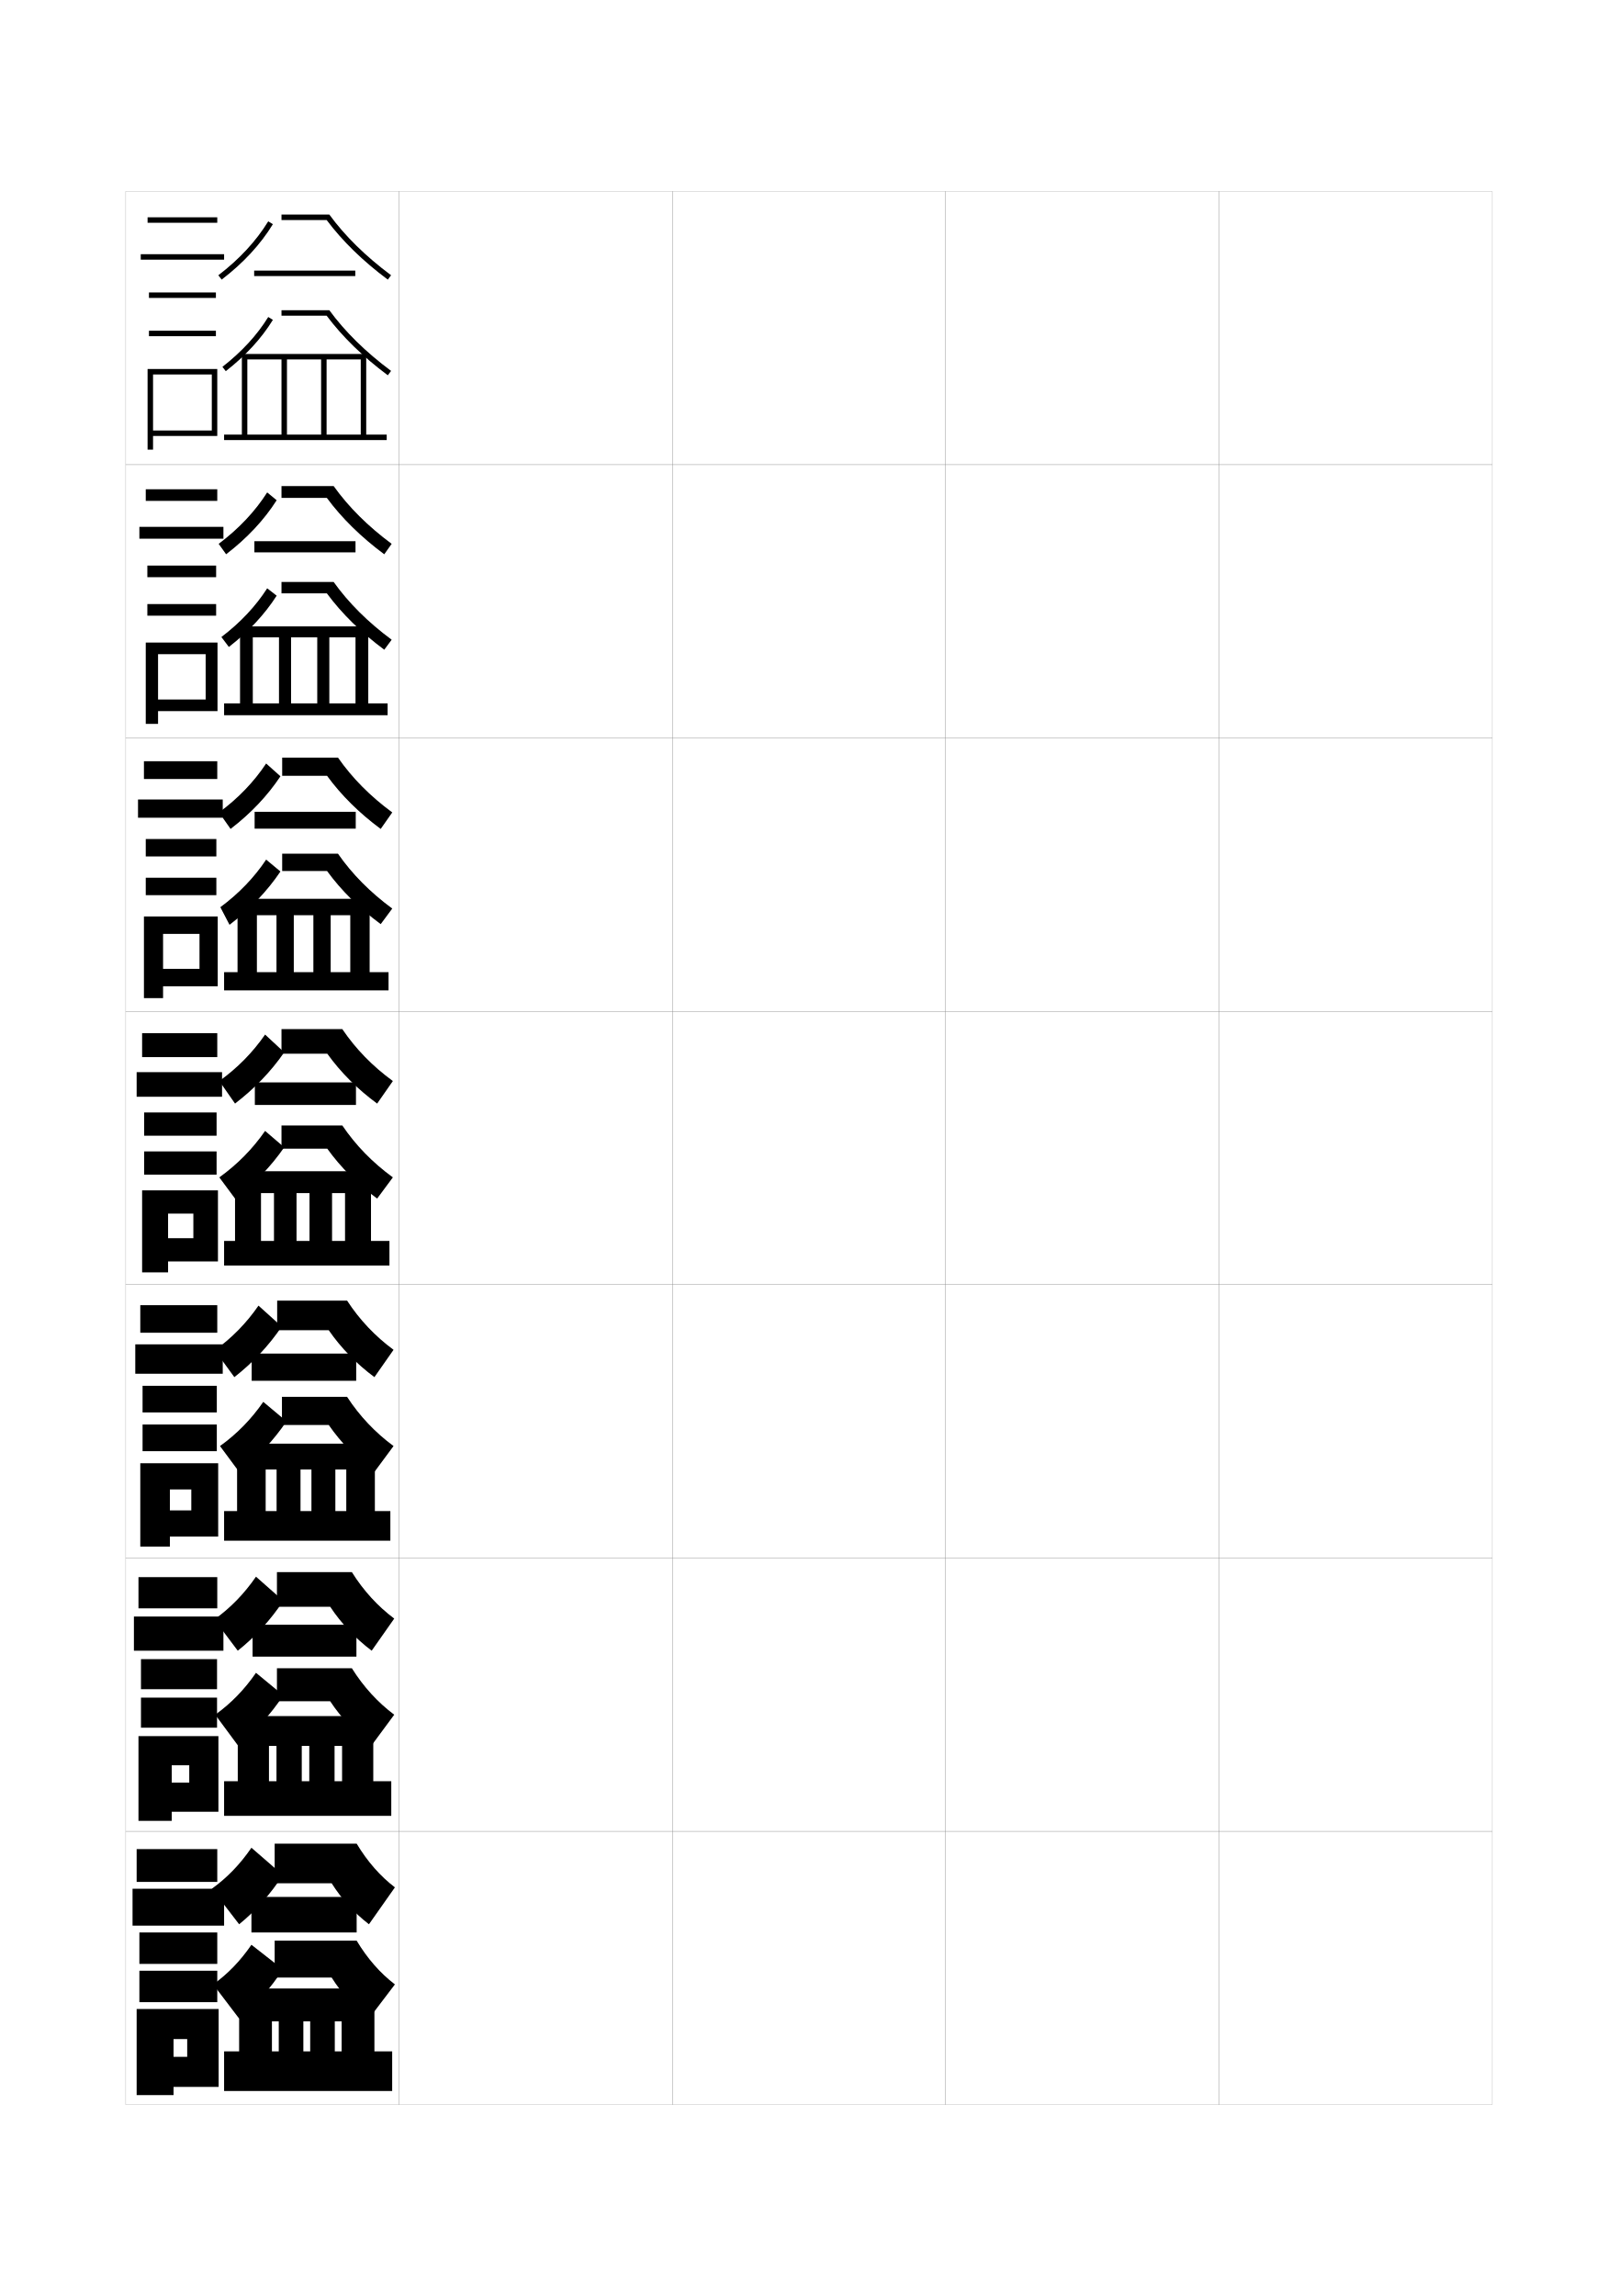
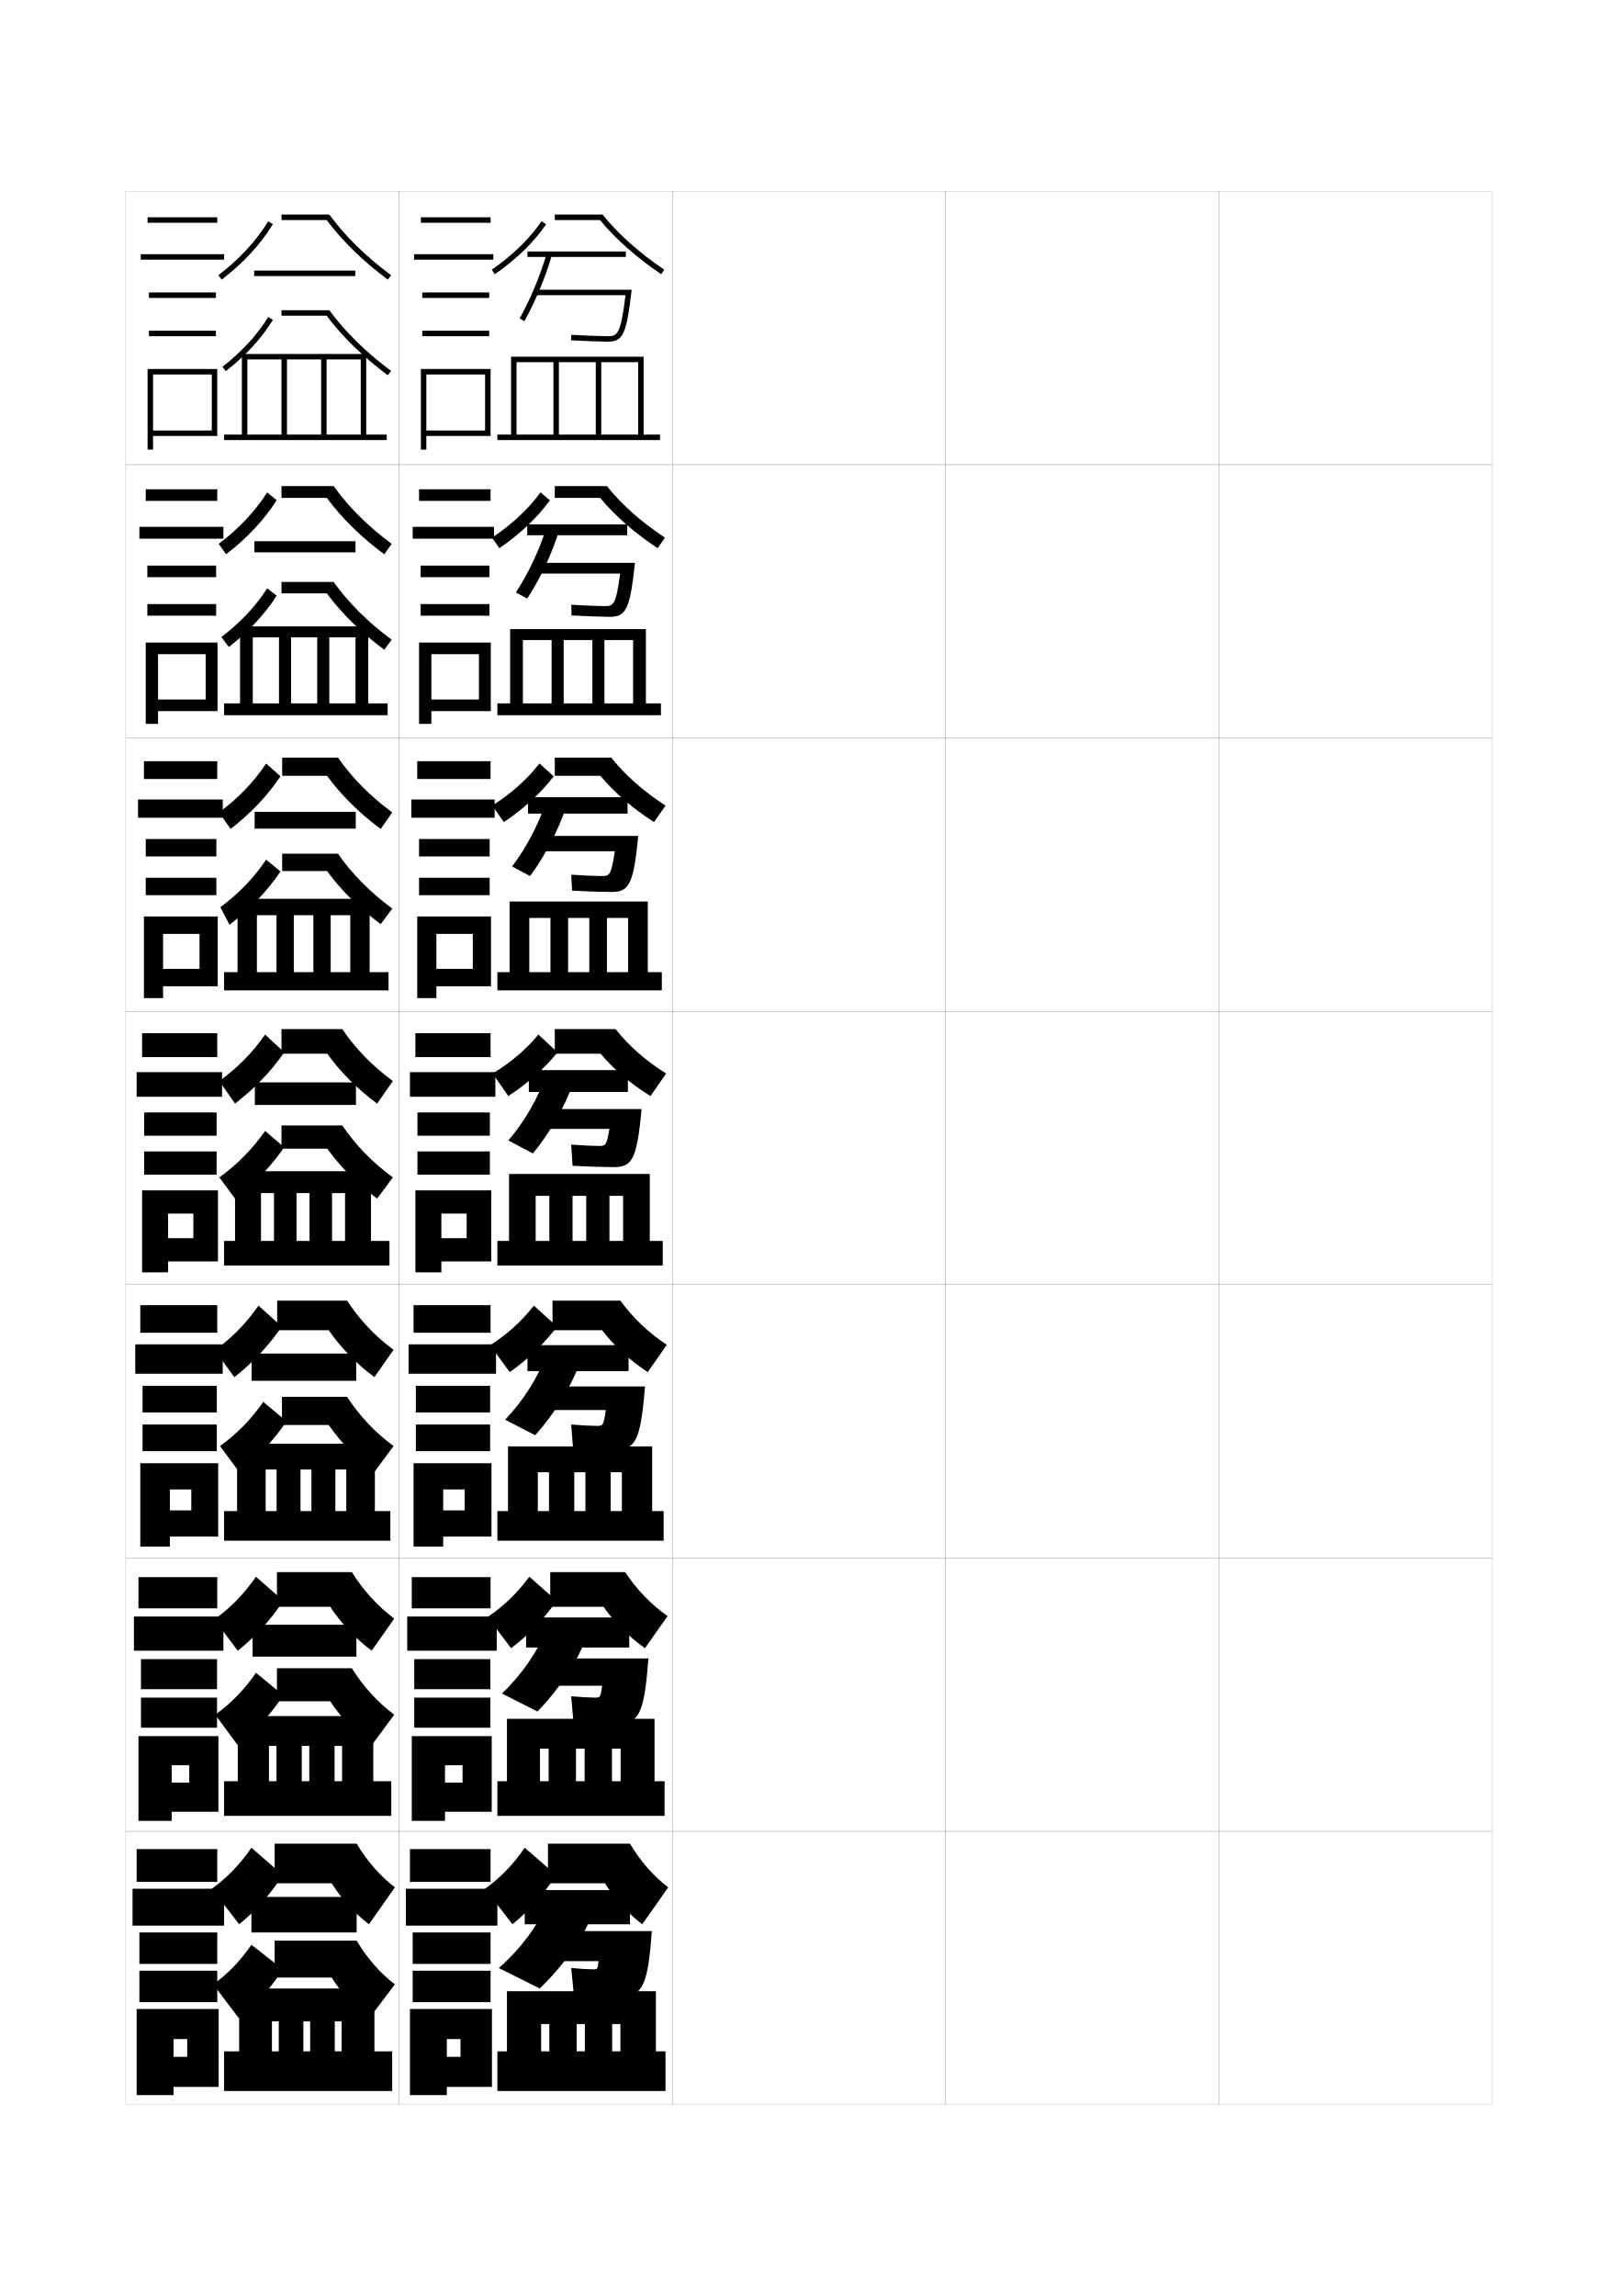
<svg xmlns="http://www.w3.org/2000/svg" version="1.1" id="glyphs" x="0px" y="0px" width="592px" height="840px" viewBox="0 0 592 840" enable-background="new 0 0 592 840" xml:space="preserve">
  <g>
    <rect x="46" y="70" fill="none" stroke="#999999" stroke-width="0.1" width="100" height="100" />
    <rect x="46" y="170" fill="none" stroke="#999999" stroke-width="0.1" width="100" height="100" />
    <rect x="46" y="270" fill="none" stroke="#999999" stroke-width="0.1" width="100" height="100" />
    <rect x="46" y="370" fill="none" stroke="#999999" stroke-width="0.1" width="100" height="100" />
    <rect x="46" y="470" fill="none" stroke="#999999" stroke-width="0.1" width="100" height="100" />
    <rect x="46" y="570" fill="none" stroke="#999999" stroke-width="0.1" width="100" height="100" />
    <rect x="46" y="670" fill="none" stroke="#999999" stroke-width="0.1" width="100" height="100" />
    <rect x="146" y="70" fill="none" stroke="#999999" stroke-width="0.1" width="100" height="100" />
    <rect x="146" y="170" fill="none" stroke="#999999" stroke-width="0.1" width="100" height="100" />
    <rect x="146" y="270" fill="none" stroke="#999999" stroke-width="0.1" width="100" height="100" />
    <rect x="146" y="370" fill="none" stroke="#999999" stroke-width="0.1" width="100" height="100" />
    <rect x="146" y="470" fill="none" stroke="#999999" stroke-width="0.1" width="100" height="100" />
    <rect x="146" y="570" fill="none" stroke="#999999" stroke-width="0.1" width="100" height="100" />
    <rect x="146" y="670" fill="none" stroke="#999999" stroke-width="0.1" width="100" height="100" />
    <rect x="246" y="70" fill="none" stroke="#999999" stroke-width="0.1" width="100" height="100" />
    <rect x="246" y="170" fill="none" stroke="#999999" stroke-width="0.1" width="100" height="100" />
    <rect x="246" y="270" fill="none" stroke="#999999" stroke-width="0.1" width="100" height="100" />
    <rect x="246" y="370" fill="none" stroke="#999999" stroke-width="0.1" width="100" height="100" />
    <rect x="246" y="470" fill="none" stroke="#999999" stroke-width="0.1" width="100" height="100" />
    <rect x="246" y="570" fill="none" stroke="#999999" stroke-width="0.1" width="100" height="100" />
    <rect x="246" y="670" fill="none" stroke="#999999" stroke-width="0.1" width="100" height="100" />
    <rect x="346" y="70" fill="none" stroke="#999999" stroke-width="0.1" width="100" height="100" />
    <rect x="346" y="170" fill="none" stroke="#999999" stroke-width="0.1" width="100" height="100" />
    <rect x="346" y="270" fill="none" stroke="#999999" stroke-width="0.1" width="100" height="100" />
    <rect x="346" y="370" fill="none" stroke="#999999" stroke-width="0.1" width="100" height="100" />
    <rect x="346" y="470" fill="none" stroke="#999999" stroke-width="0.1" width="100" height="100" />
    <rect x="346" y="570" fill="none" stroke="#999999" stroke-width="0.1" width="100" height="100" />
    <rect x="346" y="670" fill="none" stroke="#999999" stroke-width="0.1" width="100" height="100" />
    <rect x="446" y="70" fill="none" stroke="#999999" stroke-width="0.1" width="100" height="100" />
    <rect x="446" y="170" fill="none" stroke="#999999" stroke-width="0.1" width="100" height="100" />
    <rect x="446" y="270" fill="none" stroke="#999999" stroke-width="0.1" width="100" height="100" />
    <rect x="446" y="370" fill="none" stroke="#999999" stroke-width="0.1" width="100" height="100" />
    <rect x="446" y="470" fill="none" stroke="#999999" stroke-width="0.1" width="100" height="100" />
    <rect x="446" y="570" fill="none" stroke="#999999" stroke-width="0.1" width="100" height="100" />
    <rect x="446" y="670" fill="none" stroke="#999999" stroke-width="0.1" width="100" height="100" />
  </g>
  <g>
    <path d="M103.083,485.333c-4.693,6.937-10.523,13.183-17.333,18.5L78.583,494   c6.268-4.498,11.591-9.943,16-16.334L103.083,485.333z" />
    <path d="M127,475.834h-25.583v10.832h18.867C124.792,493.168,130.347,498.871,137,503.833l7-10   C137.314,488.898,131.598,482.891,127,475.834z" />
    <rect x="92.083" y="495.209" width="38.25" height="9.957" />
    <path d="M104.833,520C100.14,526.937,94.311,533.183,87.5,538.5l-7-9.458   c6.205-4.454,11.473-9.847,15.833-16.167L104.833,520z" />
    <path d="M127,511.041h-23.833v10.292h17.117C124.792,527.835,130.347,533.537,137,538.5   l7-9.458C137.314,524.107,131.598,518.099,127,511.041z" />
    <polygon points="137.167,552.833 137.167,528.167 86.75,528.167 86.75,552.833 97.208,552.833    97.208,537.625 101.208,537.625 101.208,552.833 109.958,552.833 109.958,537.625    113.958,537.625 113.958,552.833 122.708,552.833 122.708,537.625 126.708,537.625    126.708,552.833 82,552.833 82,563.667 142.833,563.667 142.833,552.833  " />
  </g>
  <g>
    <path d="M103.667,585.666c-4.564,6.897-10.203,13.127-16.667,18.25L78.417,592.5   c5.86-4.191,10.932-9.389,15.25-15.667L103.667,585.666z" />
    <path d="M128.75,575.167h-27.417v12.666h19.483c4.106,6.185,9.194,11.546,15.184,16.083   l8.25-11.75C138.256,587.681,133.017,581.98,128.75,575.167z" />
    <rect x="92.417" y="594.417" width="38" height="11.666" />
    <path d="M103.667,620.25C99.103,627.146,93.464,633.376,87,638.5l-8.25-11.166   C84.483,623.229,89.446,618.141,93.667,612L103.667,620.25z" />
    <path d="M128.75,610.333h-27.417v12.083h19.483C124.923,628.602,130.011,633.963,136,638.5   l8.25-11.166C138.256,622.848,133.017,617.147,128.75,610.333z" />
    <polygon points="136.583,651.666 136.583,627.834 87,627.834 87,651.666 98.417,651.666    98.417,638.75 101.167,638.75 101.167,651.666 110.417,651.666 110.417,638.75 113.167,638.75    113.167,651.666 122.417,651.666 122.417,638.75 125.167,638.75 125.167,651.666 82,651.666    82,664.334 143.167,664.334 143.167,651.666  " />
  </g>
  <g>
    <path d="M103.5,686c-4.435,6.856-9.883,13.069-16,18l-10-13c5.451-3.886,10.273-8.834,14.5-15   L103.5,686z" />
    <path d="M130.5,674.5h-30V689h20.85c3.704,5.868,8.324,10.888,13.65,15l9.5-13.5   C139.198,686.463,134.435,681.071,130.5,674.5z" />
    <rect x="92" y="694" width="38.5" height="13" />
    <path d="M103.5,720.5c-4.435,6.856-9.883,13.069-16,18L78,726c5.263-3.756,9.919-8.539,14-14.5   L103.5,720.5z" />
    <path d="M130.5,710h-30v13.5h20.85c3.704,5.868,8.324,10.888,13.65,15l9.5-12.5   C139.198,721.963,134.435,716.571,130.5,710z" />
    <polygon points="82,750.5 82,765 143.5,765 143.5,750.5 137,750.5 137,727.5 87.5,727.5 87.5,750.5 99.5,750.5 99.5,739.5    102,739.5 102,750.5 111,750.5 111,739.5 113.5,739.5 113.5,750.5 122.5,750.5 122.5,739.5 125,739.5 125,750.5  " />
  </g>
  <g>
    <rect x="54" y="79.5" width="25.5" height="2" />
    <rect x="51.5" y="93" width="30.5" height="2" />
    <rect x="54.5" y="107" width="24.5" height="2" />
    <rect x="54.5" y="121" width="24.5" height="2" />
    <polygon points="56,157.5 56,159.5 79.5,159.5 79.5,135 54,135 54,164.5 56,164.5 56,137 77.5,137 77.5,157.5  " />
  </g>
  <g>
    <g>
      <rect x="53.333" y="179" width="26.167" height="4.25" />
      <rect x="51" y="192.75" width="30.75" height="4.333" />
      <rect x="53.917" y="206.917" width="25.167" height="4.25" />
      <rect x="53.917" y="221" width="25.167" height="4.25" />
      <polygon points="79.583,260.167 79.583,235.083 53.333,235.083 53.333,264.833     57.833,264.833 57.833,239.333 75.25,239.333 75.25,255.917 57.833,255.917     57.833,260.167   " />
    </g>
    <g>
      <rect x="52.667" y="278.5" width="26.833" height="6.5" />
      <rect x="50.5" y="292.5" width="31" height="6.667" />
      <rect x="53.333" y="306.958" width="25.833" height="6.375" />
      <rect x="53.333" y="321.125" width="25.833" height="6.375" />
      <polygon points="79.667,360.833 79.667,335.292 52.667,335.292 52.667,365.167     59.667,365.167 59.667,341.667 73,341.667 73,354.458 59.667,354.458 59.667,360.833       " />
    </g>
    <g>
      <rect x="52" y="378" width="27.5" height="8.75" />
      <rect x="50" y="392.25" width="31.25" height="9" />
      <rect x="52.75" y="407" width="26.5" height="8.5" />
      <rect x="52.75" y="421.25" width="26.5" height="8.5" />
      <polygon points="79.75,461.5 79.75,435.5 52,435.5 52,465.5 61.5,465.5 61.5,444 70.75,444 70.75,453 61.5,453 61.5,461.5   " />
    </g>
    <g>
      <rect x="51.333" y="477.5" width="28.167" height="10.084" />
      <rect x="49.5" y="491.834" width="32" height="10.75" />
      <rect x="52.167" y="507" width="27.166" height="9.75" />
      <rect x="52.167" y="521.166" width="27.166" height="9.75" />
      <polygon points="79.833,562.166 79.833,535.334 51.333,535.334 51.333,565.834     62.167,565.834 62.167,544.916 70,544.916 70,552.584 62.167,552.584 62.167,562.166       " />
    </g>
    <g>
      <rect x="50.667" y="577" width="28.833" height="11.417" />
      <rect x="49" y="591.417" width="32.75" height="12.5" />
      <rect x="51.583" y="607" width="27.833" height="11" />
      <rect x="51.583" y="621.083" width="27.833" height="11" />
      <polygon points="79.917,662.833 79.917,635.167 50.667,635.167 50.667,666.167     62.833,666.167 62.833,645.833 69.25,645.833 69.25,652.167 62.833,652.167     62.833,662.833   " />
    </g>
  </g>
  <g>
    <rect x="50" y="676.5" width="29.5" height="12" />
    <rect x="48.5" y="691" width="33.5" height="13.5" />
    <rect x="51" y="707" width="28.5" height="11.5" />
    <rect x="51" y="721" width="28.5" height="11.5" />
    <polygon points="80,763.5 80,735 50,735 50,766.5 63.5,766.5 63.5,746 68.5,746 68.5,752.5 63.5,752.5 63.5,763.5  " />
  </g>
  <g>
    <path d="M104,385c-4.822,6.977-10.843,13.239-18,18.75l-5.75-8.25   c6.676-4.804,12.249-10.499,16.75-17L104,385z" />
    <path d="M125.25,376.5H103v9h16.75c4.91,6.818,10.934,12.862,18.25,18.25l5.75-8.25   C136.372,390.117,130.18,383.8,125.25,376.5z" />
    <rect x="93.25" y="396" width="37" height="8.25" />
    <path d="M104,419.75c-4.822,6.977-10.843,13.239-18,18.75l-5.75-7.75   c6.676-4.804,12.249-10.499,16.75-17L104,419.75z" />
    <path d="M125.25,411.75H103v8.5h16.75c4.91,6.818,10.934,12.862,18.25,18.25l5.75-7.75   C136.372,425.367,130.18,419.05,125.25,411.75z" />
    <polygon points="135.75,454 135.75,428.5 86,428.5 86,454 95.5,454 95.5,436.5 100.25,436.5 100.25,454 108.5,454 108.5,436.5    113.25,436.5 113.25,454 121.5,454 121.5,436.5 126.25,436.5 126.25,454 82,454 82,463 142.5,463 142.5,454  " />
  </g>
  <g>
    <path d="M84.369,303.265l-4.238-6.029c7.017-5.165,12.779-11.174,17.251-17.91   l5.235,4.682C97.888,291.13,91.772,297.579,84.369,303.265z" />
    <path d="M123.669,277.167H103.25v6.667h16.423c5.188,7.104,11.709,13.578,19.627,19.433   l4.231-6.034C135.518,291.339,128.856,284.638,123.669,277.167z" />
    <rect x="93.167" y="297" width="37" height="6.167" />
    <path d="M83.984,338.346l-3.356-6.443c6.811-5.042,12.406-10.884,16.755-17.411   l5.234,4.349C97.782,326.031,91.538,332.561,83.984,338.346z" />
    <path d="M123.669,312.333H103.25v6.333h16.423c5.188,7.104,11.709,13.578,19.627,19.433   l4.231-5.702C135.518,326.505,128.856,319.804,123.669,312.333z" />
    <polygon points="135.25,355.667 135.25,328.833 86.917,328.833 86.917,355.667 94,355.667    94,334.833 101.167,334.833 101.167,355.667 107.5,355.667 107.5,334.833    114.667,334.833 114.667,355.667 121,355.667 121,334.833 128.167,334.833    128.167,355.667 82,355.667 82,362.333 142.167,362.333 142.167,355.667  " />
  </g>
  <g>
    <path d="M82.738,202.779l-2.727-3.809c7.357-5.525,13.31-11.85,17.753-18.819   l3.471,2.864C96.599,190.284,90.387,196.918,82.738,202.779z" />
    <path d="M122.088,177.833H103v4.334h16.597c5.467,7.39,12.484,14.293,21.004,20.617   l2.712-3.819C134.663,192.561,127.532,185.476,122.088,177.833z" />
    <rect x="93.083" y="198" width="37" height="4.083" />
    <path d="M83.743,236.692l-2.737-3.635c6.946-5.28,12.563-11.269,16.759-17.823   l3.469,2.698C96.849,224.781,90.975,231.078,83.743,236.692z" />
    <path d="M122.088,212.917H103v4.167h16.597c5.467,7.39,12.484,14.293,21.004,20.617   l2.712-3.653C134.663,227.644,127.532,220.559,122.088,212.917z" />
    <polygon points="134.75,257.333 134.75,229.167 87.834,229.167 87.834,257.333    92.501,257.333 92.501,233.167 102.083,233.167 102.083,257.333 106.501,257.333    106.501,233.167 116.083,233.167 116.083,257.333 120.5,257.333 120.5,233.167    130.083,233.167 130.083,257.333 82,257.333 82,261.667 141.833,261.667 141.833,257.333     " />
  </g>
  <g>
    <path d="M81.107,102.294l-1.215-1.588c7.698-5.887,13.84-12.524,18.255-19.729   l1.705,1.045C95.309,89.438,89.002,96.258,81.107,102.294z" />
    <path d="M120.507,78.5H103v2h16.52c5.746,7.677,13.26,15.01,22.382,21.801l1.194-1.604   C133.809,93.782,126.208,86.313,120.507,78.5z" />
    <rect x="93" y="99" width="37" height="2" />
    <path d="M82.615,135.789l-1.23-1.578c7.08-5.519,12.72-11.654,16.764-18.234   l1.703,1.047C95.684,123.809,89.884,130.122,82.615,135.789z" />
    <path d="M120.507,113.5H103v2h16.52c5.746,7.677,13.26,15.01,22.382,21.801   l1.194-1.604C133.809,128.782,126.208,121.313,120.507,113.5z" />
    <polygon points="134,159 134,129.5 88.5,129.5 88.5,159 90.5,159 90.5,131.5 103,131.5 103,159 105,159 105,131.5 117.5,131.5    117.5,159 119.5,159 119.5,131.5 132,131.5 132,159 82,159 82,161 141.5,161 141.5,159  " />
  </g>
+   <g>
+     <rect x="154" y="79.5" width="25.5" height="2" />
+     <rect x="151.5" y="93" width="29" height="2" />
+     <rect x="154.5" y="107" width="24.5" height="2" />
+     <rect x="154.5" y="121" width="24.5" height="2" />
+     <polygon points="156,157.5 156,159.5 179.5,159.5 179.5,135 154,135 154,164.5 156,164.5 156,137 177.5,137 177.5,157.5  " />
+   </g>
+   <g>
+     <g>
+       <rect x="153.333" y="179" width="26.167" height="4.25" />
+       <rect x="151" y="192.75" width="29.75" height="4.333" />
+       <rect x="153.917" y="206.917" width="25.167" height="4.25" />
+       <rect x="153.917" y="221" width="25.167" height="4.25" />
+       <polygon points="179.583,260.167 179.583,235.083 153.333,235.083 153.333,264.833     157.833,264.833 157.833,239.333 175.25,239.333 175.25,255.917 157.833,255.917     157.833,260.167   " />
+     </g>
+     <g>
+       <rect x="152.667" y="278.5" width="26.833" height="6.5" />
+       <rect x="150.5" y="292.5" width="30.5" height="6.667" />
+       <rect x="153.333" y="306.958" width="25.833" height="6.375" />
+       <rect x="153.333" y="321.125" width="25.833" height="6.375" />
+       <polygon points="179.667,360.833 179.667,335.292 152.667,335.292 152.667,365.167     159.667,365.167 159.667,341.667 173,341.667 173,354.458 159.667,354.458     159.667,360.833   " />
+     </g>
+     <g>
+       <rect x="152" y="378" width="27.5" height="8.75" />
+       <rect x="150" y="392.25" width="31.25" height="9" />
+       <rect x="152.75" y="407" width="26.5" height="8.5" />
+       <rect x="152.75" y="421.25" width="26.5" height="8.5" />
+       <polygon points="179.75,461.5 179.75,435.5 152,435.5 152,465.5 161.5,465.5 161.5,444 170.75,444 170.75,453 161.5,453     161.5,461.5   " />
+     </g>
+     <g>
+       <rect x="151.333" y="477.5" width="28.167" height="10.084" />
+       <rect x="149.5" y="491.834" width="32" height="10.75" />
+       <rect x="152.167" y="507" width="27.167" height="9.75" />
+       <rect x="152.167" y="521.166" width="27.167" height="9.75" />
+       <polygon points="179.833,562.167 179.833,535.334 151.333,535.334 151.333,565.834     162.167,565.834 162.167,544.916 170,544.916 170,552.584 162.167,552.584     162.167,562.167   " />
+     </g>
+     <g>
+       <rect x="150.667" y="577" width="28.833" height="11.417" />
+       <rect x="149" y="591.417" width="32.75" height="12.5" />
+       <rect x="151.583" y="607" width="27.833" height="11" />
+       <rect x="151.583" y="621.083" width="27.833" height="11" />
+       <polygon points="179.917,662.834 179.917,635.167 150.667,635.167 150.667,666.167     162.833,666.167 162.833,645.833 169.25,645.833 169.25,652.167 162.833,652.167     162.833,662.834   " />
+     </g>
+   </g>
+   <g>
+     <rect x="150" y="676.5" width="29.5" height="12" />
+     <rect x="148.5" y="691" width="33.5" height="13.5" />
+     <rect x="151" y="707" width="28.5" height="11.5" />
+     <rect x="151" y="721" width="28.5" height="11.5" />
+     <polygon points="180,763.5 180,735 150,735 150,766.5 163.5,766.5 163.5,746 168.5,746 168.5,752.5 163.5,752.5 163.5,763.5  " />
+   </g>
+   <g>
+     <path d="M181.07,100.321l-1.141-1.643c7.691-5.346,13.83-11.316,18.246-17.745   l1.648,1.133C195.271,88.694,188.962,94.836,181.07,100.321z" />
+     <path d="M220.479,78.5H203v2h16.548c5.753,6.984,13.269,13.652,22.39,19.827l1.121-1.656   C233.774,92.387,226.178,85.6,220.479,78.5z" />
+     <rect x="193" y="92" width="36" height="2" />
+     <path d="M191.871,117.491l-1.742-0.982c3.872-6.87,7.669-15.983,9.91-23.785   l1.922,0.553C199.681,101.216,195.814,110.495,191.871,117.491z" />
+     <path d="M196,106v2h32.876C227.135,122.279,225.875,123,222.5,123   c-2.383,0-8.909-0.223-13.439-0.498l-0.121,1.996C213.503,124.776,220.09,125,222.5,125   c5.483,0,6.773-2.842,8.627-19H196z" />
+     <polygon points="235.5,159 235.5,130.5 187,130.5 187,159 189,159 189,132.5 202.5,132.5 202.5,159 204.5,159 204.5,132.5    218,132.5 218,159 220,159 220,132.5 233.5,132.5 233.5,159 182,159 182,161 241.5,161 241.5,159  " />
+   </g>
+   <g>
+     <g>
+       <path d="M182.713,200.547l-2.677-3.845c7.353-4.906,13.303-10.478,17.748-16.58    l3.432,2.922C196.573,189.447,190.36,195.323,182.713,200.547z" />
+       <path d="M222.069,177.833H203v4.333h16.615c5.472,6.586,12.49,12.743,21.009,18.385    l2.665-3.854C234.64,190.973,227.512,184.647,222.069,177.833z" />
+       <rect x="192.916" y="191.833" width="36.583" height="4" />
+       <path d="M199.844,193.185l4.645,1.214c-2.464,7.991-6.812,17.332-11.575,24.595    l-4.162-2.238C193.305,209.881,197.543,200.82,199.844,193.185z" />
+       <path d="M232.334,205.917c-1.812,17.147-3.31,19.75-9.251,19.75    c-2.516,0-9.183-0.217-13.957-0.501l-0.086-3.914    C213.336,221.535,219.079,221.75,221.333,221.75c3.152,0,4.064-0.529,5.584-11.917    h-30.001v-3.917H232.334z" />
+       <polygon points="236.333,257.333 236.333,230.167 186.667,230.167 186.667,257.333     191.333,257.333 191.333,234.166 201.834,234.166 201.834,257.333 206.25,257.333     206.25,234.166 216.75,234.166 216.75,257.333 221.166,257.333 221.166,234.166     231.666,234.166 231.666,257.333 182,257.333 182,261.666 241.833,261.666     241.833,257.333   " />
+     </g>
+     <g>
+       <path d="M184.356,300.773l-4.213-6.047c7.014-4.466,12.776-9.639,17.249-15.415    l5.216,4.711C197.875,290.201,191.759,295.811,184.356,300.773z" />
+       <path d="M223.659,277.167H203v6.667h16.683c5.191,6.189,11.712,11.834,19.63,16.942    l4.207-6.052C235.506,289.56,228.846,283.695,223.659,277.167z" />
+       <rect x="193.208" y="291.667" width="36.417" height="6" />
+       <path d="M199.649,293.646l7.367,1.875c-2.647,8.043-7.477,17.445-13.06,24.977    l-6.581-3.494C192.608,310.124,197.289,301.116,199.649,293.646z" />
+       <path d="M233.542,305.833c-1.772,18.137-3.477,20.5-9.875,20.5    c-2.621,0-9.369-0.211-14.354-0.5l-0.293-5.832    C213.081,320.292,218.042,320.5,220.167,320.5c2.93,0,3.493-0.337,4.792-9.083h-27.125    v-5.584H233.542z" />
+       <polygon points="237.042,355.667 237.042,329.833 186.458,329.833 186.458,355.667     193.667,355.667 193.667,335.833 201.417,335.833 201.417,355.667 207.875,355.667     207.875,335.833 215.625,335.833 215.625,355.667 222.083,355.667 222.083,335.833     229.833,335.833 229.833,355.667 182,355.667 182,362.333 242.167,362.333     242.167,355.667   " />
+     </g>
+     <g>
+       <path d="M204,385c-4.822,5.954-10.843,11.298-18,16l-5.75-8.25    c6.676-4.026,12.249-8.801,16.75-14.25L204,385z" />
+       <path d="M225.25,376.5H203v9h16.75c4.91,5.791,10.934,10.925,18.25,15.5l5.75-8.25    C236.372,388.146,230.18,382.743,225.25,376.5z" />
+       <rect x="193.5" y="391.5" width="36.25" height="8" />
+       <path d="M199.455,394.107l10.09,2.535C206.714,404.738,201.403,414.201,195,422l-9-4.75    C191.912,410.367,197.035,401.412,199.455,394.107z" />
+       <path d="M234.75,405.75c-1.732,19.126-3.644,21.25-10.5,21.25c-2.727,0-9.555-0.205-14.75-0.5l-0.5-7.75    c3.826,0.3,8.004,0.5,10,0.5c2.707,0,2.922-0.146,4-6.25h-24.25v-7.25H234.75z" />
+       <polygon points="237.75,454 237.75,429.5 186.25,429.5 186.25,454 196,454 196,437.5 201,437.5 201,454 209.5,454 209.5,437.5     214.5,437.5 214.5,454 223,454 223,437.5 228,437.5 228,454 182,454 182,463 242.5,463 242.5,454   " />
+     </g>
+   </g>
+   <g>
+     <path d="M203.833,485.333C199.141,491.588,193.311,497.222,186.5,502l-7.167-9.834   c6.267-3.979,11.59-8.811,16-14.5L203.833,485.333z" />
+     <path d="M227,475.834h-24.833v10.832h18.117C224.791,492.483,230.347,497.579,237,502l7-10   C237.314,487.585,231.598,482.186,227,475.834z" />
+     <rect x="193" y="492.125" width="37" height="9.5" />
+     <path d="M199.47,496.488l12.393,2.856c-3.015,8.148-8.807,17.673-16.03,25.739   l-11-5.667C191.426,512.529,196.99,503.627,199.47,496.488z" />
+     <path d="M236,507.25c-1.655,20.746-3.68,23.042-11.167,23.042   c-2.832,0-9.76-0.2-15.167-0.501L209,521.167   c3.592,0.298,7.466,0.499,9.333,0.499c2.35,0,2.504-0.108,3.333-5.791h-22   v-8.625H236z" />
+     <polygon points="238.625,552.833 238.625,529.166 185.875,529.166 185.875,552.833 196.792,552.833    196.792,538.625 200.875,538.625 200.875,552.833 210.125,552.833 210.125,538.625 214.208,538.625    214.208,552.833 223.458,552.833 223.458,538.625 227.542,538.625 227.542,552.833    182,552.833 182,563.667 242.833,563.667 242.833,552.833  " />
+   </g>
+   <g>
+     <path d="M203.666,585.666C199.104,592.223,193.464,598.146,187,603l-8.583-11.417   c5.858-3.933,10.932-8.822,15.25-14.75L203.666,585.666z" />
+     <path d="M228.75,575.167h-27.417v12.666h19.483C224.922,593.676,230.01,598.733,236,603   l8.25-11.75C238.256,587.023,233.016,581.629,228.75,575.167z" />
+     <rect x="192.5" y="591.75" width="37.75" height="11" />
+     <path d="M199.485,596.869l14.696,3.178c-3.198,8.201-9.472,17.787-17.516,26.12   l-13-6.583C190.939,612.691,196.945,603.842,199.485,596.869z" />
+     <path d="M237.25,606.75c-1.578,21.367-3.717,23.834-11.834,23.834   c-2.938,0-9.966-0.195-15.583-0.501L209,620.584c3.357,0.297,6.929,0.499,8.666,0.499   c1.992,0,2.086-0.072,2.667-4.333h-19.749v-10H237.25z" />
+     <polygon points="239.5,651.666 239.5,628.833 185.5,628.833 185.5,651.666 197.583,651.666    197.583,639.75 200.75,639.75 200.75,651.666 210.75,651.666 210.75,639.75 213.916,639.75    213.916,651.666 223.917,651.666 223.917,639.75 227.084,639.75 227.084,651.666 182,651.666    182,664.334 243.167,664.334 243.167,651.666  " />
+   </g>
+   <g>
+     <path d="M203.5,686c-4.435,6.856-9.883,13.069-16,18l-10-13c5.451-3.886,10.273-8.834,14.5-15   L203.5,686z" />
+     <path d="M230.5,674.5h-30V689h20.85c3.704,5.868,8.324,10.888,13.65,15l9.5-13.5   C239.198,686.463,234.434,681.071,230.5,674.5z" />
+     <rect x="192" y="691.5" width="38.5" height="12.5" />
+     <path d="M199.5,697.5l17,3.5c-3.382,8.253-10.137,17.9-19,26.5l-15-7.5   C190.453,713.104,196.9,704.306,199.5,697.5z" />
+     <path d="M238.5,706.5c-1.501,21.362-3.753,24-12.5,24c-3.044,0-10.173-0.188-16-0.5l-1-10   c3.123,0.296,6.391,0.5,8,0.5c1.634,0,1.667-0.036,2-3h-17.5v-11H238.5z" />
+     <polygon points="182,750.5 182,765 243.5,765 243.5,750.5 240,750.5 240,728.5 185.5,728.5 185.5,750.5 198,750.5 198,740.5    201,740.5 201,750.5 211,750.5 211,740.5 214,740.5 214,750.5 224,750.5 224,740.5 227,740.5 227,750.5  " />
+   </g>
</svg>
